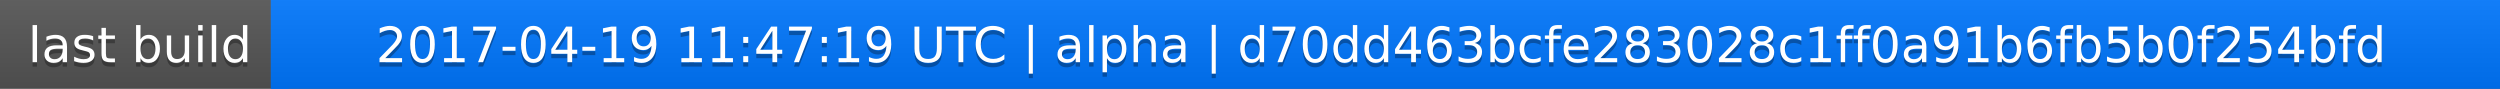
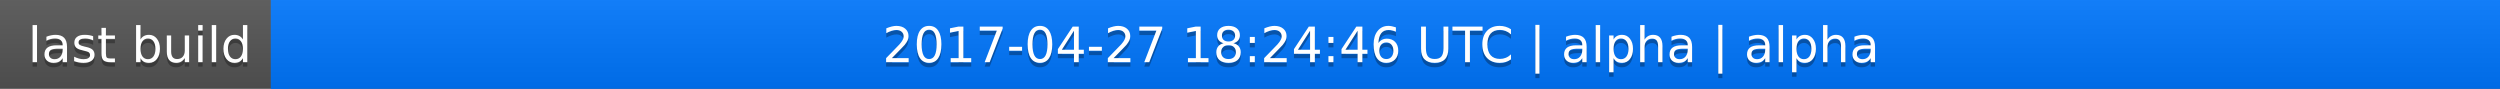
<svg xmlns="http://www.w3.org/2000/svg" width="563" height="20">
  <linearGradient id="a" x2="0" y2="100%">
    <stop offset="0" stop-color="#bbb" stop-opacity=".1" />
    <stop offset="1" stop-opacity=".1" />
  </linearGradient>
  <rect rx="0" width="563" height="20" fill="#555" />
  <rect rx="0" x="61" width="502" height="20" fill="#07f" />
  <path fill="#07f" d="M61 0h4v20h-4z" />
  <rect rx="0" width="563" height="20" fill="url(#a)" />
  <g fill="#fff" text-anchor="middle" font-family="DejaVu Sans,Verdana,Geneva,sans-serif" font-size="11">
    <text x="31.5" y="15" fill="#010101" fill-opacity=".3">last build</text>
    <text x="31.5" y="14">last build</text>
-     <text x="311" y="15" fill="#010101" fill-opacity=".3">2017-04-19 11:47:19 UTC | alpha | d70dd463bcfe283028c1ff0a91b6fb5b0f254bfd</text>
-     <text x="311" y="14">2017-04-19 11:47:19 UTC | alpha | d70dd463bcfe283028c1ff0a91b6fb5b0f254bfd</text>
+     <text x="311" y="15" fill="#010101" fill-opacity=".3">2017-04-27 18:24:46 UTC | alpha | alpha</text>
+     <text x="311" y="14">2017-04-27 18:24:46 UTC | alpha | alpha</text>
  </g>
</svg>
